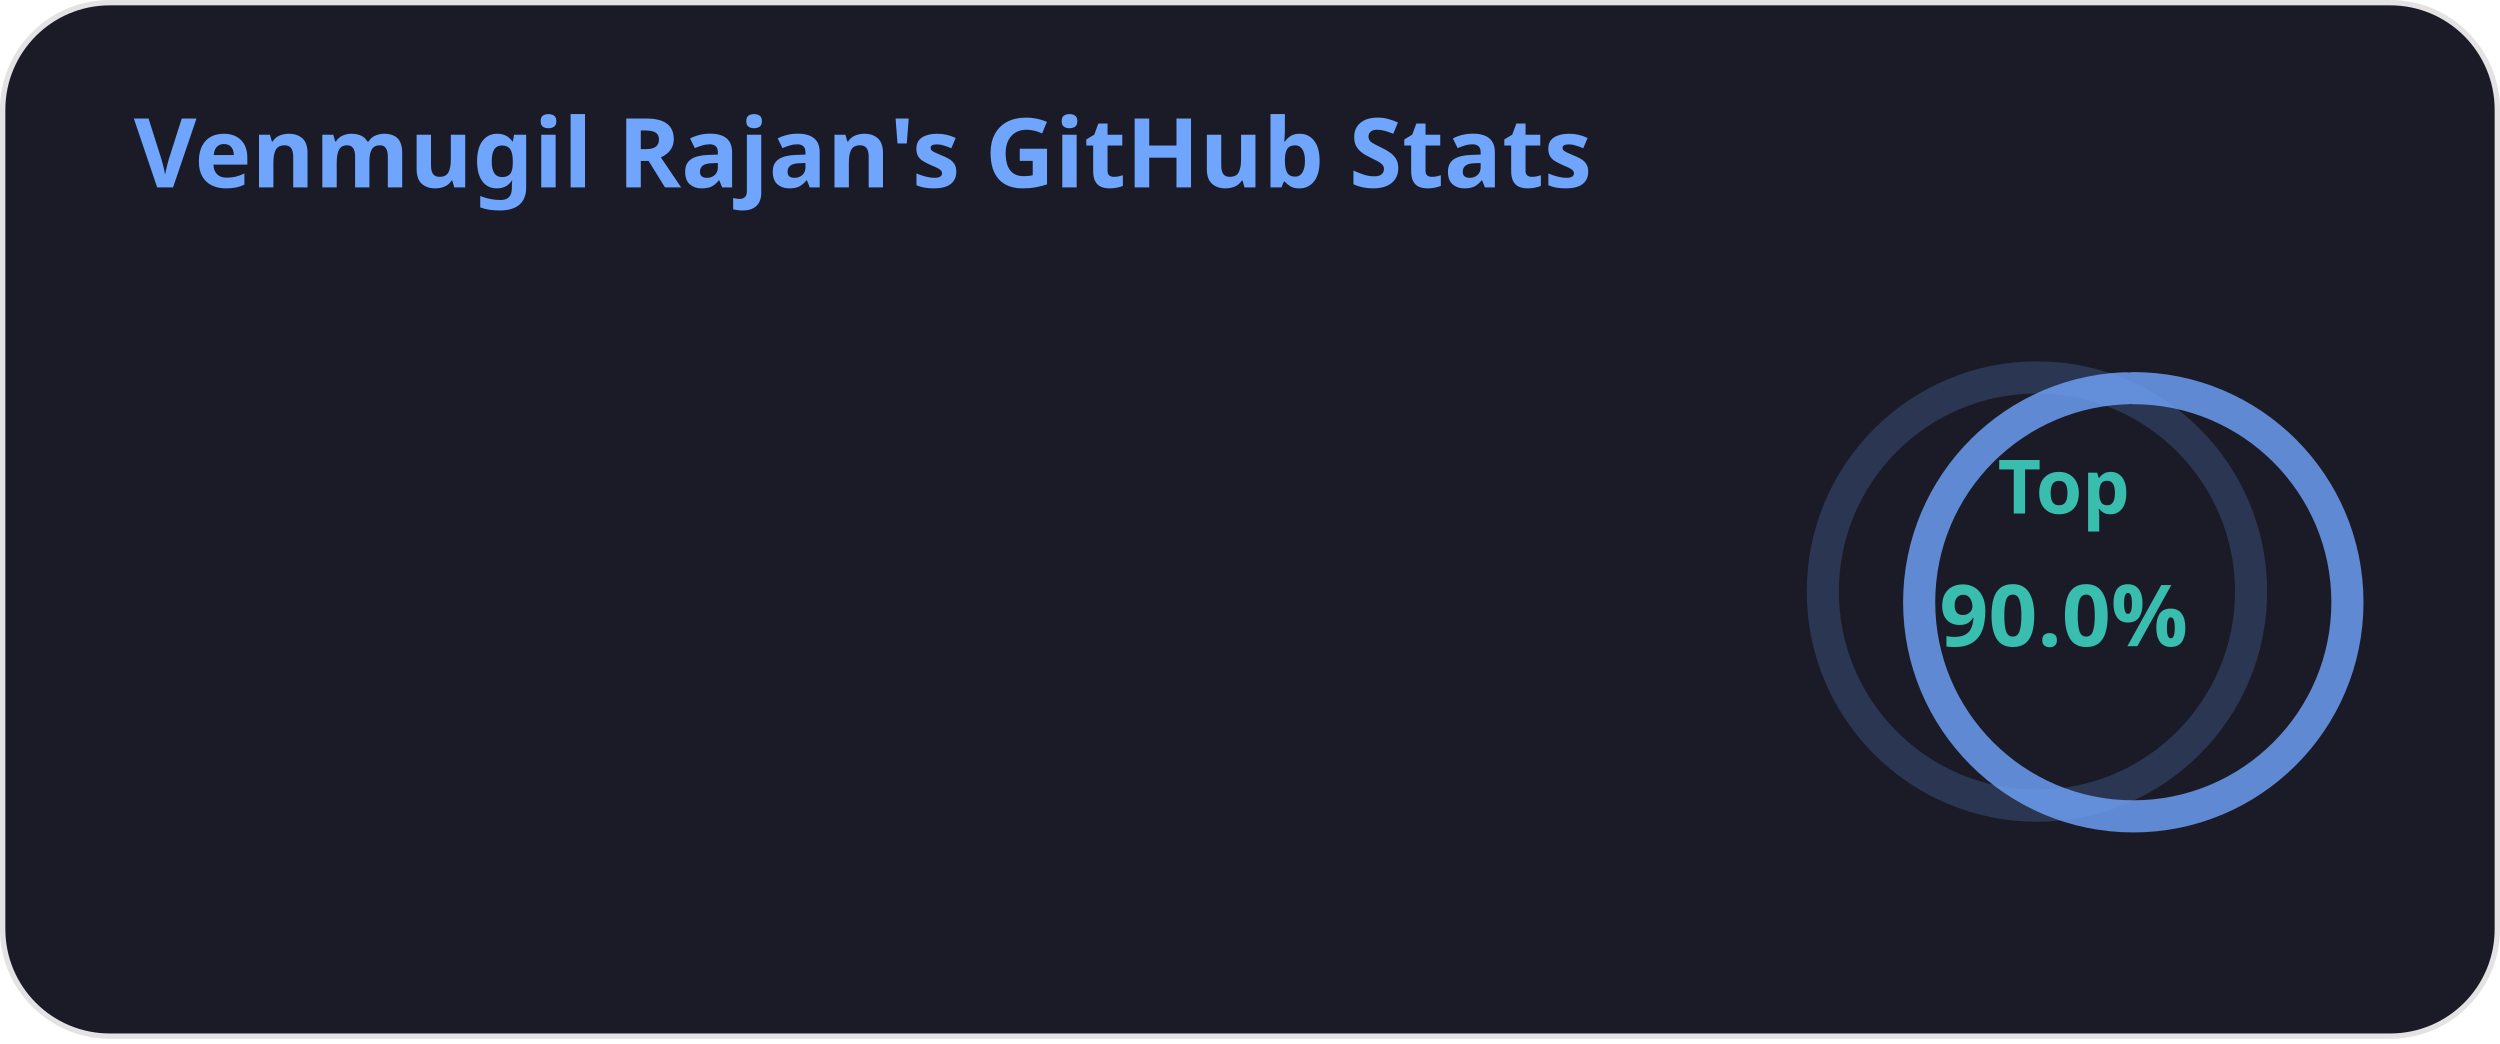
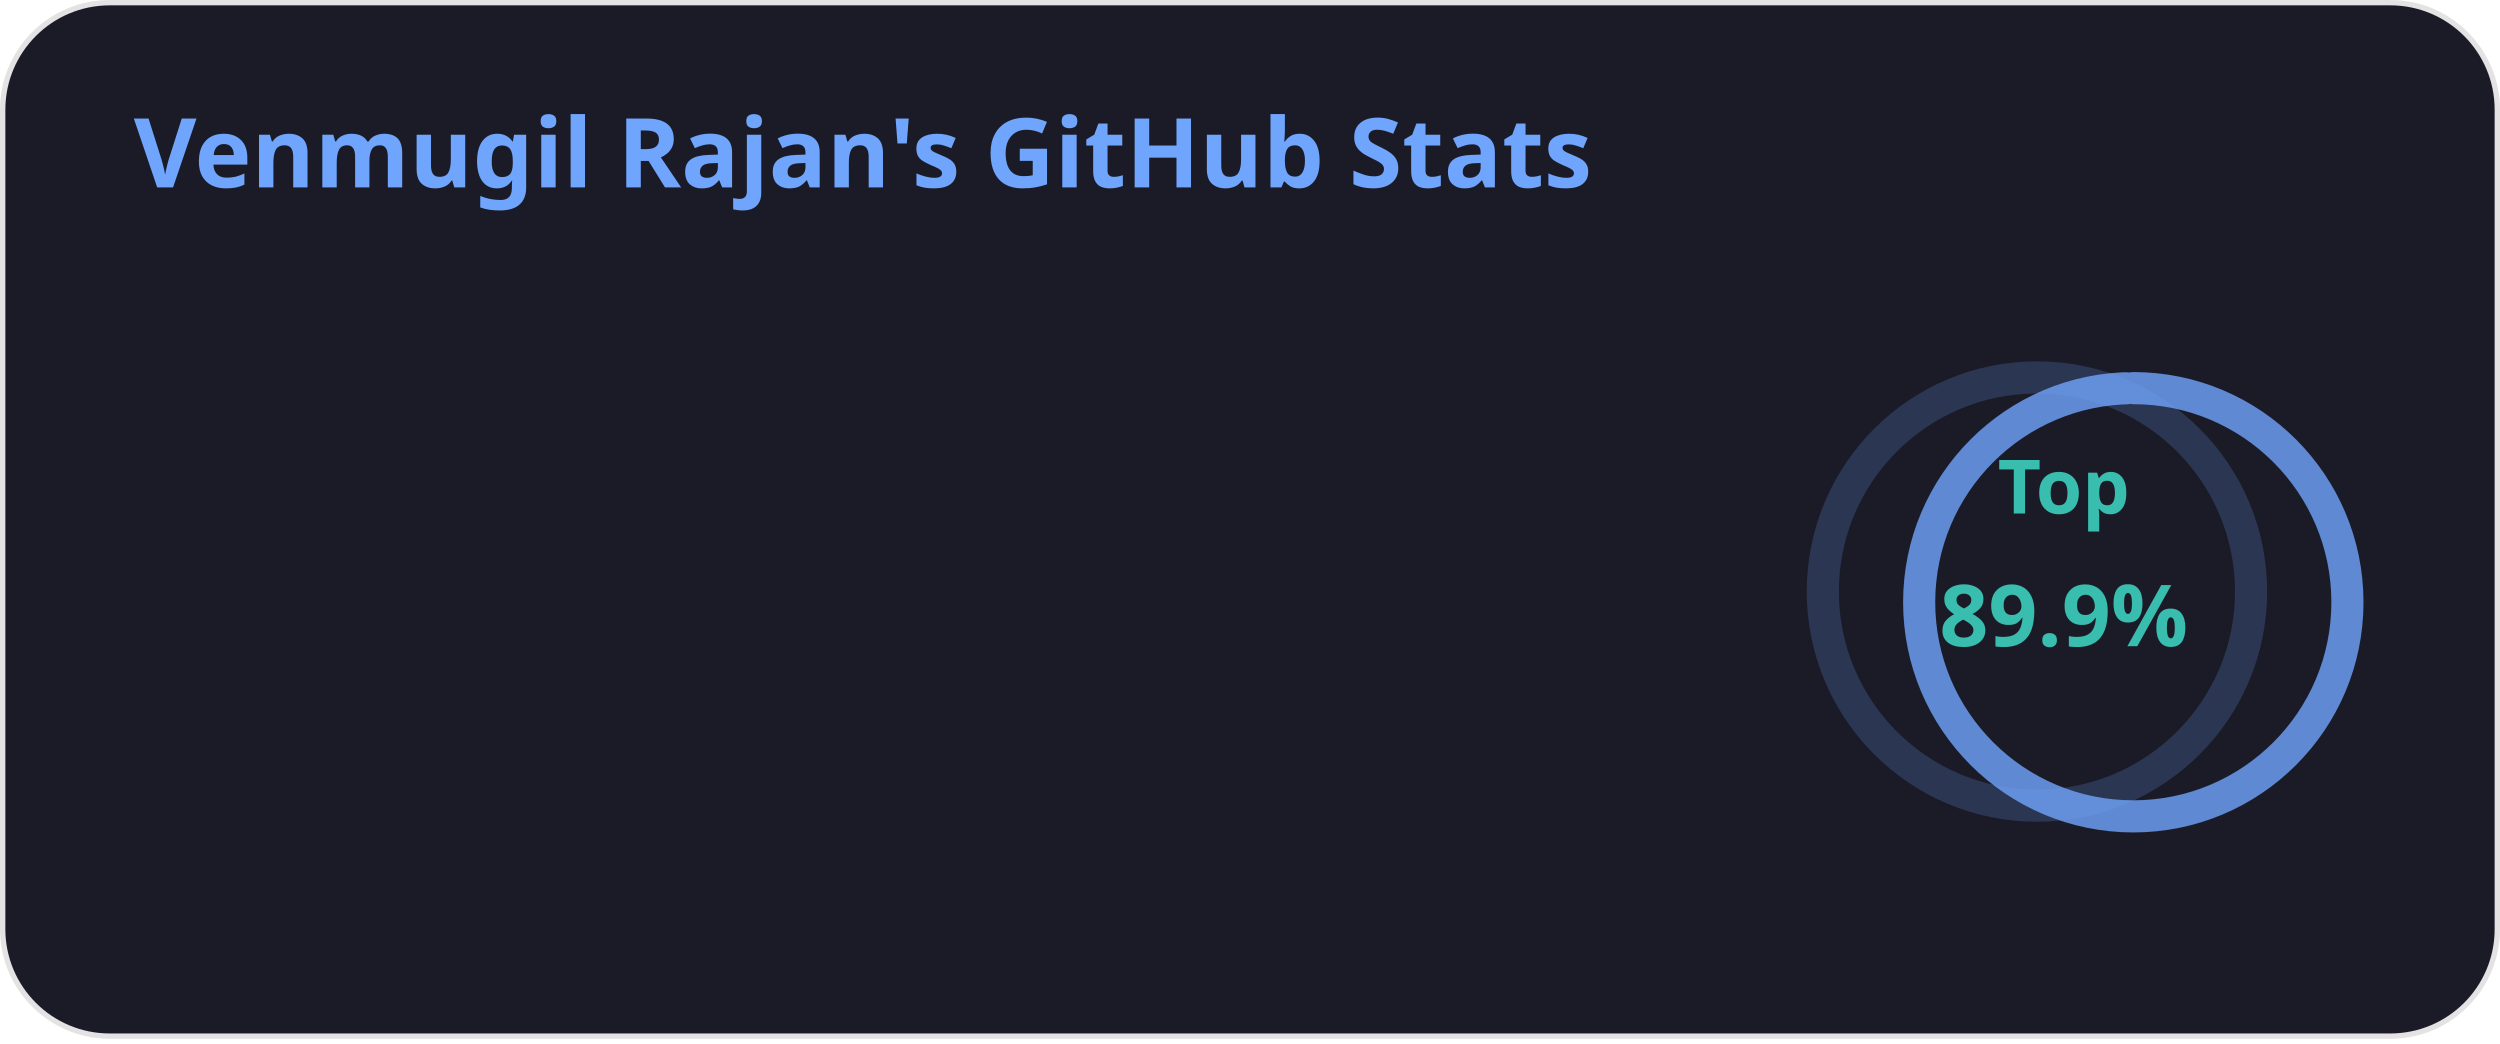
<svg xmlns="http://www.w3.org/2000/svg" width="467" height="195" viewBox="0 0 467 195" fill="none" role="img" aria-labelledby="descId">
  <style>
          .header {
            font: 600 18px 'Segoe UI', Ubuntu, Sans-Serif;
            fill: #70a5fd;
            animation: fadeInAnimation 0.8s ease-in-out forwards;
          }
          @supports(-moz-appearance: auto) {
            /* Selector detects Firefox */
            .header { font-size: 15.5px; }
          }
          
    .stat {
      font: 600 14px 'Segoe UI', Ubuntu, "Helvetica Neue", Sans-Serif; fill: #38bdae;
    }
    @supports(-moz-appearance: auto) {
      /* Selector detects Firefox */
      .stat { font-size:12px; }
    }
    .stagger {
      opacity: 0;
      animation: fadeInAnimation 0.3s ease-in-out forwards;
    }
    .rank-text {
      font: 800 24px 'Segoe UI', Ubuntu, Sans-Serif; fill: #38bdae;
      animation: scaleInAnimation 0.3s ease-in-out forwards;
    }
    .rank-percentile-header {
      font-size: 14px;
    }
    .rank-percentile-text {
      font-size: 16px;
    }
    
    .not_bold { font-weight: 400 }
    .bold { font-weight: 700 }
    .icon {
      fill: #bf91f3;
      display: block;
    }

    .rank-circle-rim {
      stroke: #70a5fd;
      fill: none;
      stroke-width: 6;
      opacity: 0.2;
    }
    .rank-circle {
      stroke: #70a5fd;
      stroke-dasharray: 250;
      fill: none;
      stroke-width: 6;
      stroke-linecap: round;
      opacity: 0.8;
      transform-origin: -10px 8px;
      transform: rotate(-90deg);
      animation: rankAnimation 1s forwards ease-in-out;
    }
    
    @keyframes rankAnimation {
      from {
        stroke-dashoffset: 251.327;
      }
      to {
-         stroke-dashoffset: 226.16;
+         stroke-dashoffset: 226.047;
      }
    }
  
  
          

          
      /* Animations */
      @keyframes scaleInAnimation {
        from {
          transform: translate(-5px, 5px) scale(0);
        }
        to {
          transform: translate(-5px, 5px) scale(1);
        }
      }
      @keyframes fadeInAnimation {
        from {
          opacity: 0;
        }
        to {
          opacity: 1;
        }
      }
    
          
        </style>
  <defs>
          
          
        </defs>
  <rect data-testid="card-bg" class="card-bg" x="0.5" y="0.5" rx="20" height="99%" stroke="#e4e2e2" width="466" fill="#1a1b27" stroke-opacity="1" />
  <g data-testid="card-title" transform="translate(25, 35)">
    <g transform="translate(0, 0)">
      <text x="0" y="0" class="header" data-testid="header">Venmugil Rajan's GitHub Stats</text>
    </g>
  </g>
  <g data-testid="main-card-body" transform="translate(0, 55)">
    <g data-testid="rank-circle" transform="translate(390.5, 47.5)">
      <circle class="rank-circle-rim" cx="-10" cy="8" r="40" />
      <circle class="rank-circle" cx="-10" cy="8" r="40" />
      <g class="rank-text">
        <text x="-5" y="-12" alignment-baseline="central" dominant-baseline="central" text-anchor="middle" data-testid="percentile-top-header" class="rank-percentile-header">
          Top
        </text>
        <text x="-5" y="12" alignment-baseline="central" dominant-baseline="central" text-anchor="middle" data-testid="percentile-rank-value" class="rank-percentile-text">
-           90.0%
+           89.9%
        </text>
      </g>
    </g>
    <svg x="0" y="0">
      <g transform="translate(0, 0)">
        <g class="stagger" style="animation-delay: 450ms" transform="translate(25, 0)">
          <svg data-testid="icon" class="icon" viewBox="0 0 16 16" version="1.1" width="16" height="16">
            <path fill-rule="evenodd" d="M8 .25a.75.75 0 01.673.418l1.882 3.815 4.21.612a.75.75 0 01.416 1.279l-3.046 2.97.719 4.192a.75.75 0 01-1.088.791L8 12.347l-3.766 1.98a.75.75 0 01-1.088-.79l.72-4.194L.818 6.374a.75.75 0 01.416-1.28l4.21-.611L7.327.668A.75.75 0 018 .25zm0 2.445L6.615 5.5a.75.75 0 01-.564.41l-3.097.45 2.24 2.184a.75.75 0 01.216.664l-.528 3.084 2.769-1.456a.75.75 0 01.698 0l2.77 1.456-.53-3.084a.75.75 0 01.216-.664l2.24-2.183-3.096-.45a.75.75 0 01-.564-.41L8 2.694v.001z" />
          </svg>
          <text class="stat  bold" x="25" y="12.5">Total Stars Earned:</text>
          <text class="stat  bold" x="224.01" y="12.5" data-testid="stars">2</text>
        </g>
      </g>
      <g transform="translate(0, 25)">
        <g class="stagger" style="animation-delay: 600ms" transform="translate(25, 0)">
          <svg data-testid="icon" class="icon" viewBox="0 0 16 16" version="1.1" width="16" height="16">
            <path fill-rule="evenodd" d="M1.643 3.143L.427 1.927A.25.25 0 000 2.104V5.75c0 .138.112.25.25.25h3.646a.25.25 0 00.177-.427L2.715 4.215a6.5 6.5 0 11-1.18 4.458.75.75 0 10-1.493.154 8.001 8.001 0 101.6-5.684zM7.75 4a.75.75 0 01.75.75v2.992l2.028.812a.75.75 0 01-.557 1.392l-2.5-1A.75.75 0 017 8.25v-3.5A.75.75 0 017.75 4z" />
          </svg>
          <text class="stat  bold" x="25" y="12.5">Total Commits:</text>
-           <text class="stat  bold" x="224.01" y="12.5" data-testid="commits">357</text>
+           <text class="stat  bold" x="224.01" y="12.5" data-testid="commits">362</text>
        </g>
      </g>
      <g transform="translate(0, 50)">
        <g class="stagger" style="animation-delay: 750ms" transform="translate(25, 0)">
          <svg data-testid="icon" class="icon" viewBox="0 0 16 16" version="1.1" width="16" height="16">
            <path fill-rule="evenodd" d="M7.177 3.073L9.573.677A.25.25 0 0110 .854v4.792a.25.25 0 01-.427.177L7.177 3.427a.25.25 0 010-.354zM3.75 2.5a.75.75 0 100 1.5.75.75 0 000-1.5zm-2.25.75a2.25 2.25 0 113 2.122v5.256a2.251 2.251 0 11-1.5 0V5.372A2.25 2.25 0 011.5 3.25zM11 2.5h-1V4h1a1 1 0 011 1v5.628a2.251 2.251 0 101.5 0V5A2.5 2.5 0 0011 2.5zm1 10.25a.75.75 0 111.5 0 .75.75 0 01-1.5 0zM3.75 12a.75.75 0 100 1.5.75.75 0 000-1.5z" />
          </svg>
          <text class="stat  bold" x="25" y="12.5">Total PRs:</text>
          <text class="stat  bold" x="224.01" y="12.5" data-testid="prs">2</text>
        </g>
      </g>
      <g transform="translate(0, 75)">
        <g class="stagger" style="animation-delay: 900ms" transform="translate(25, 0)">
          <svg data-testid="icon" class="icon" viewBox="0 0 16 16" version="1.1" width="16" height="16">
            <path fill-rule="evenodd" d="M8 1.5a6.5 6.5 0 100 13 6.5 6.5 0 000-13zM0 8a8 8 0 1116 0A8 8 0 010 8zm9 3a1 1 0 11-2 0 1 1 0 012 0zm-.25-6.25a.75.75 0 00-1.5 0v3.5a.75.75 0 001.5 0v-3.5z" />
          </svg>
          <text class="stat  bold" x="25" y="12.5">Total Issues:</text>
          <text class="stat  bold" x="224.01" y="12.5" data-testid="issues">1</text>
        </g>
      </g>
      <g transform="translate(0, 100)">
        <g class="stagger" style="animation-delay: 1050ms" transform="translate(25, 0)">
          <svg data-testid="icon" class="icon" viewBox="0 0 16 16" version="1.1" width="16" height="16">
            <path fill-rule="evenodd" d="M2 2.5A2.5 2.5 0 014.5 0h8.75a.75.75 0 01.75.75v12.5a.75.75 0 01-.75.75h-2.5a.75.75 0 110-1.5h1.75v-2h-8a1 1 0 00-.714 1.7.75.75 0 01-1.072 1.05A2.495 2.495 0 012 11.5v-9zm10.5-1V9h-8c-.356 0-.694.074-1 .208V2.5a1 1 0 011-1h8zM5 12.25v3.25a.25.25 0 00.4.2l1.45-1.087a.25.25 0 01.3 0L8.6 15.7a.25.25 0 00.4-.2v-3.25a.25.25 0 00-.25-.25h-3.5a.25.25 0 00-.25.25z" />
          </svg>
          <text class="stat  bold" x="25" y="12.5">Contributed to (last year):</text>
          <text class="stat  bold" x="224.01" y="12.5" data-testid="contribs">3</text>
        </g>
      </g>
    </svg>
  </g>
</svg>
